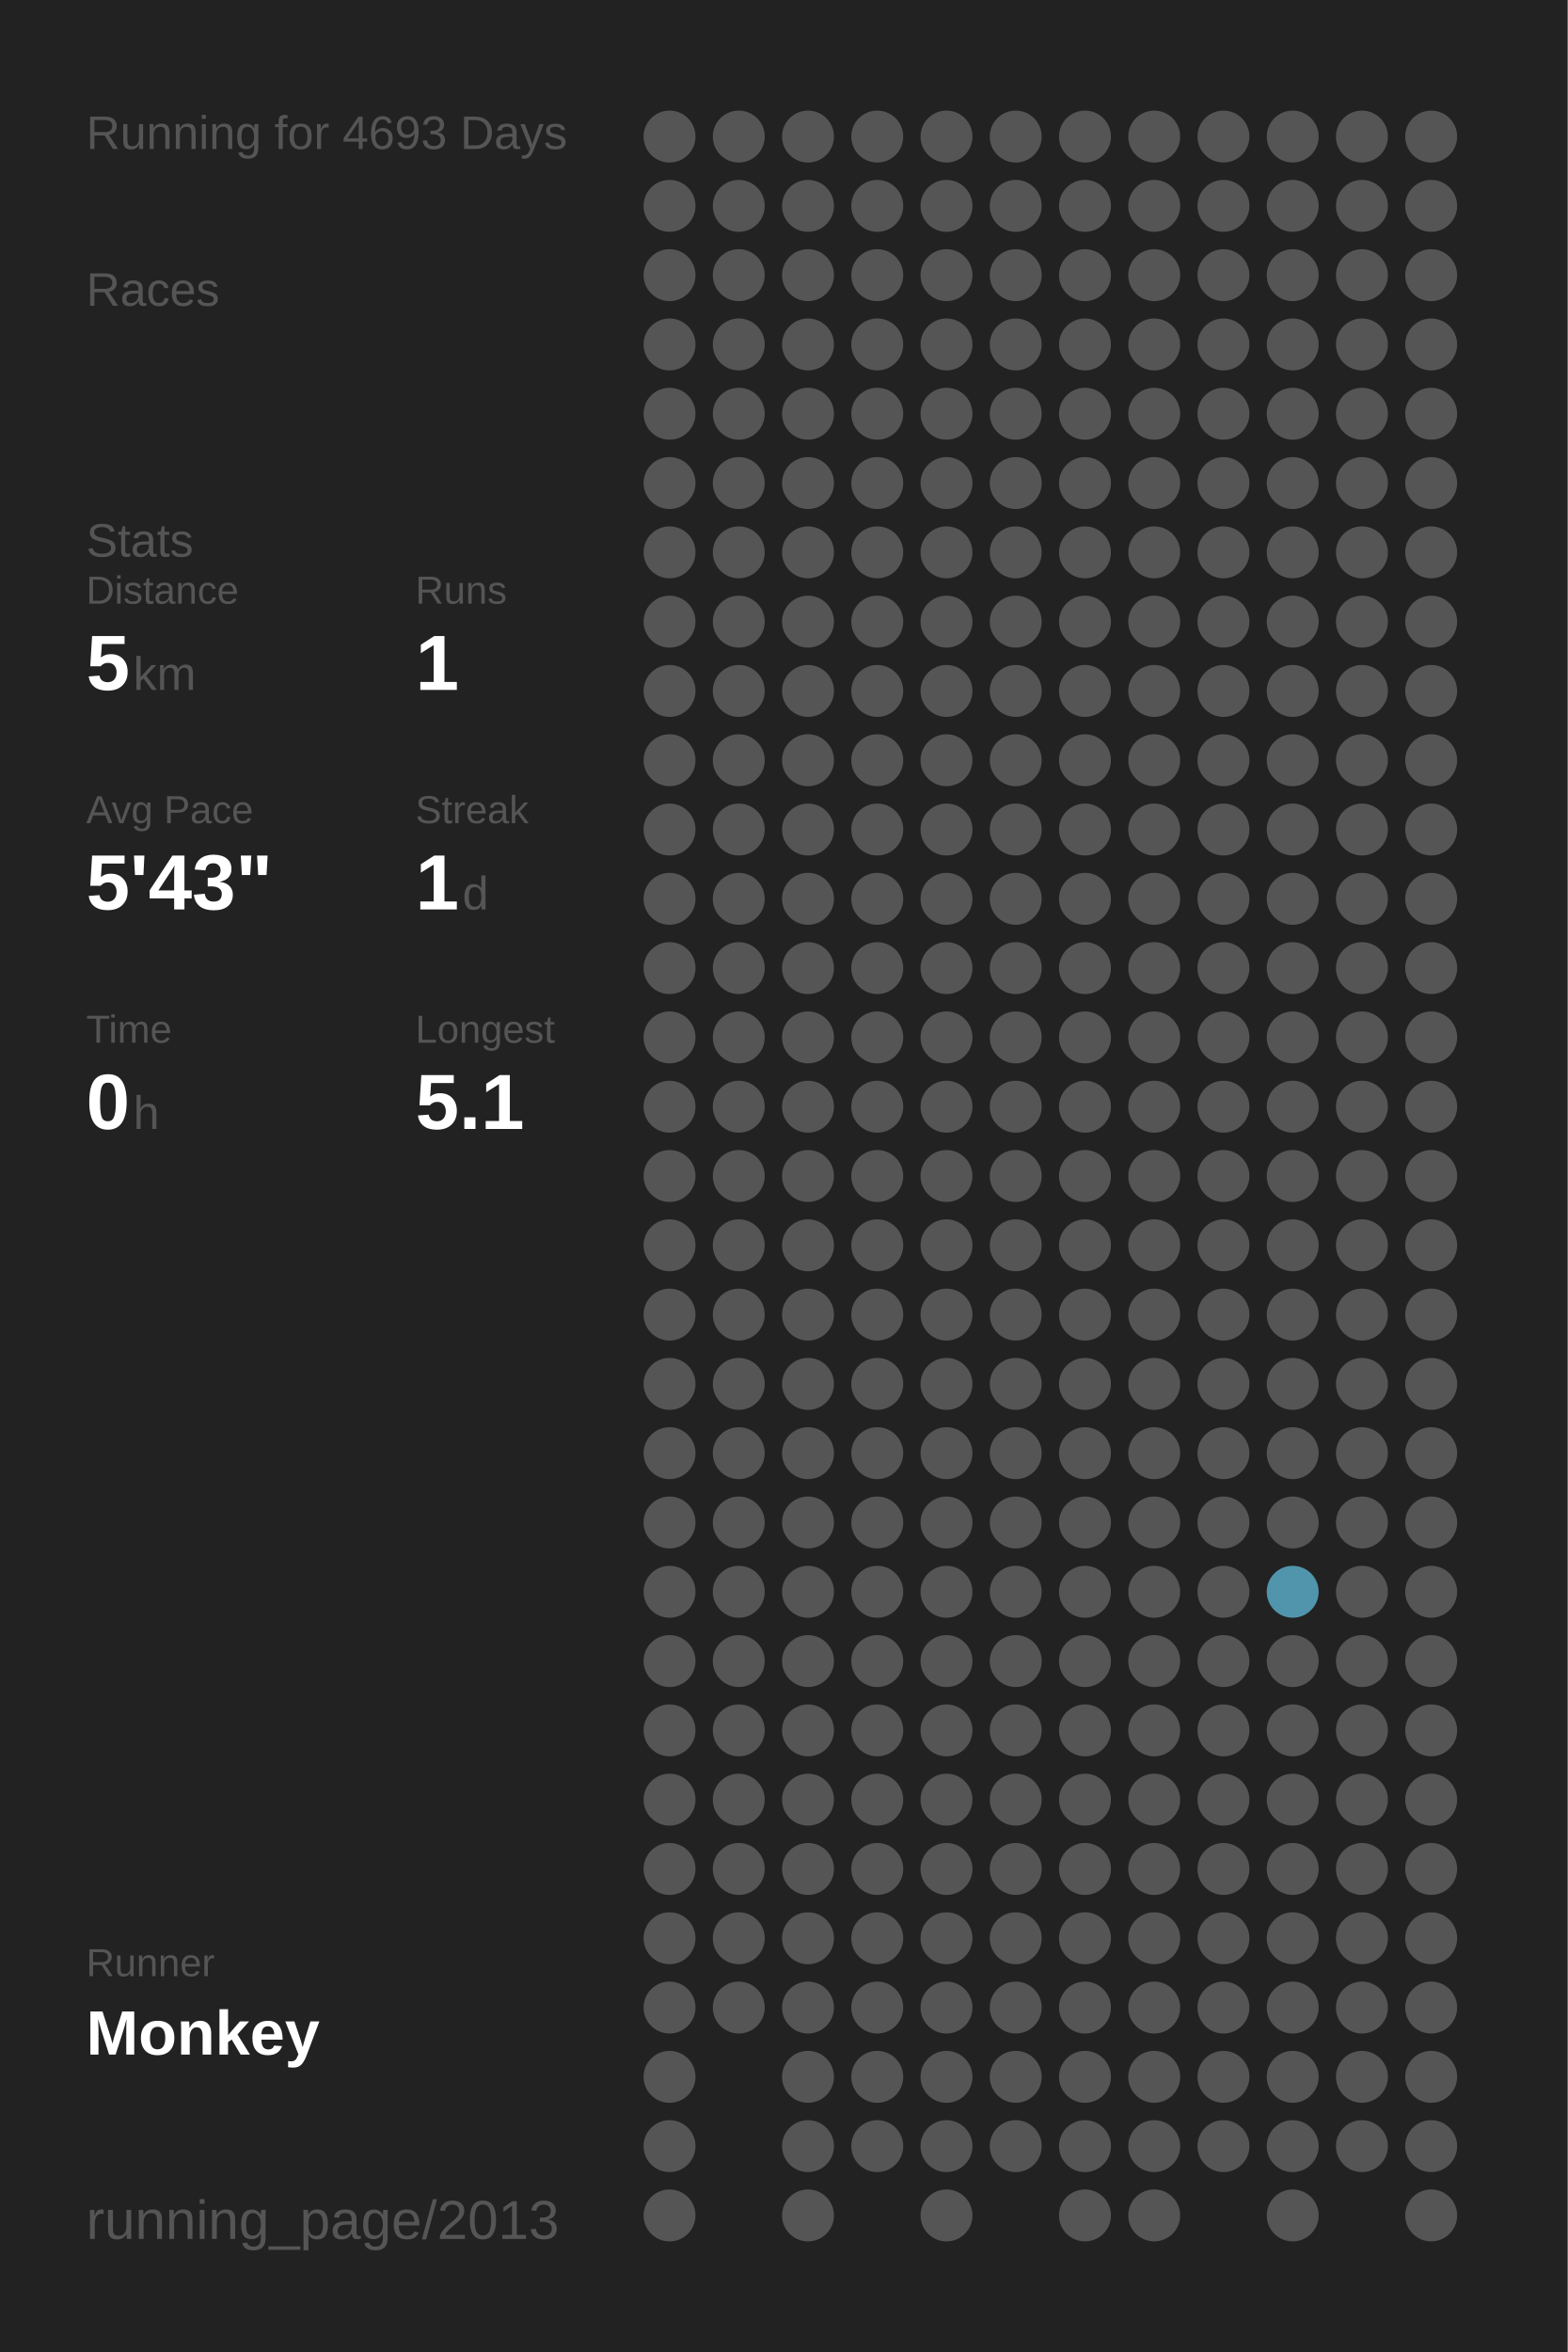
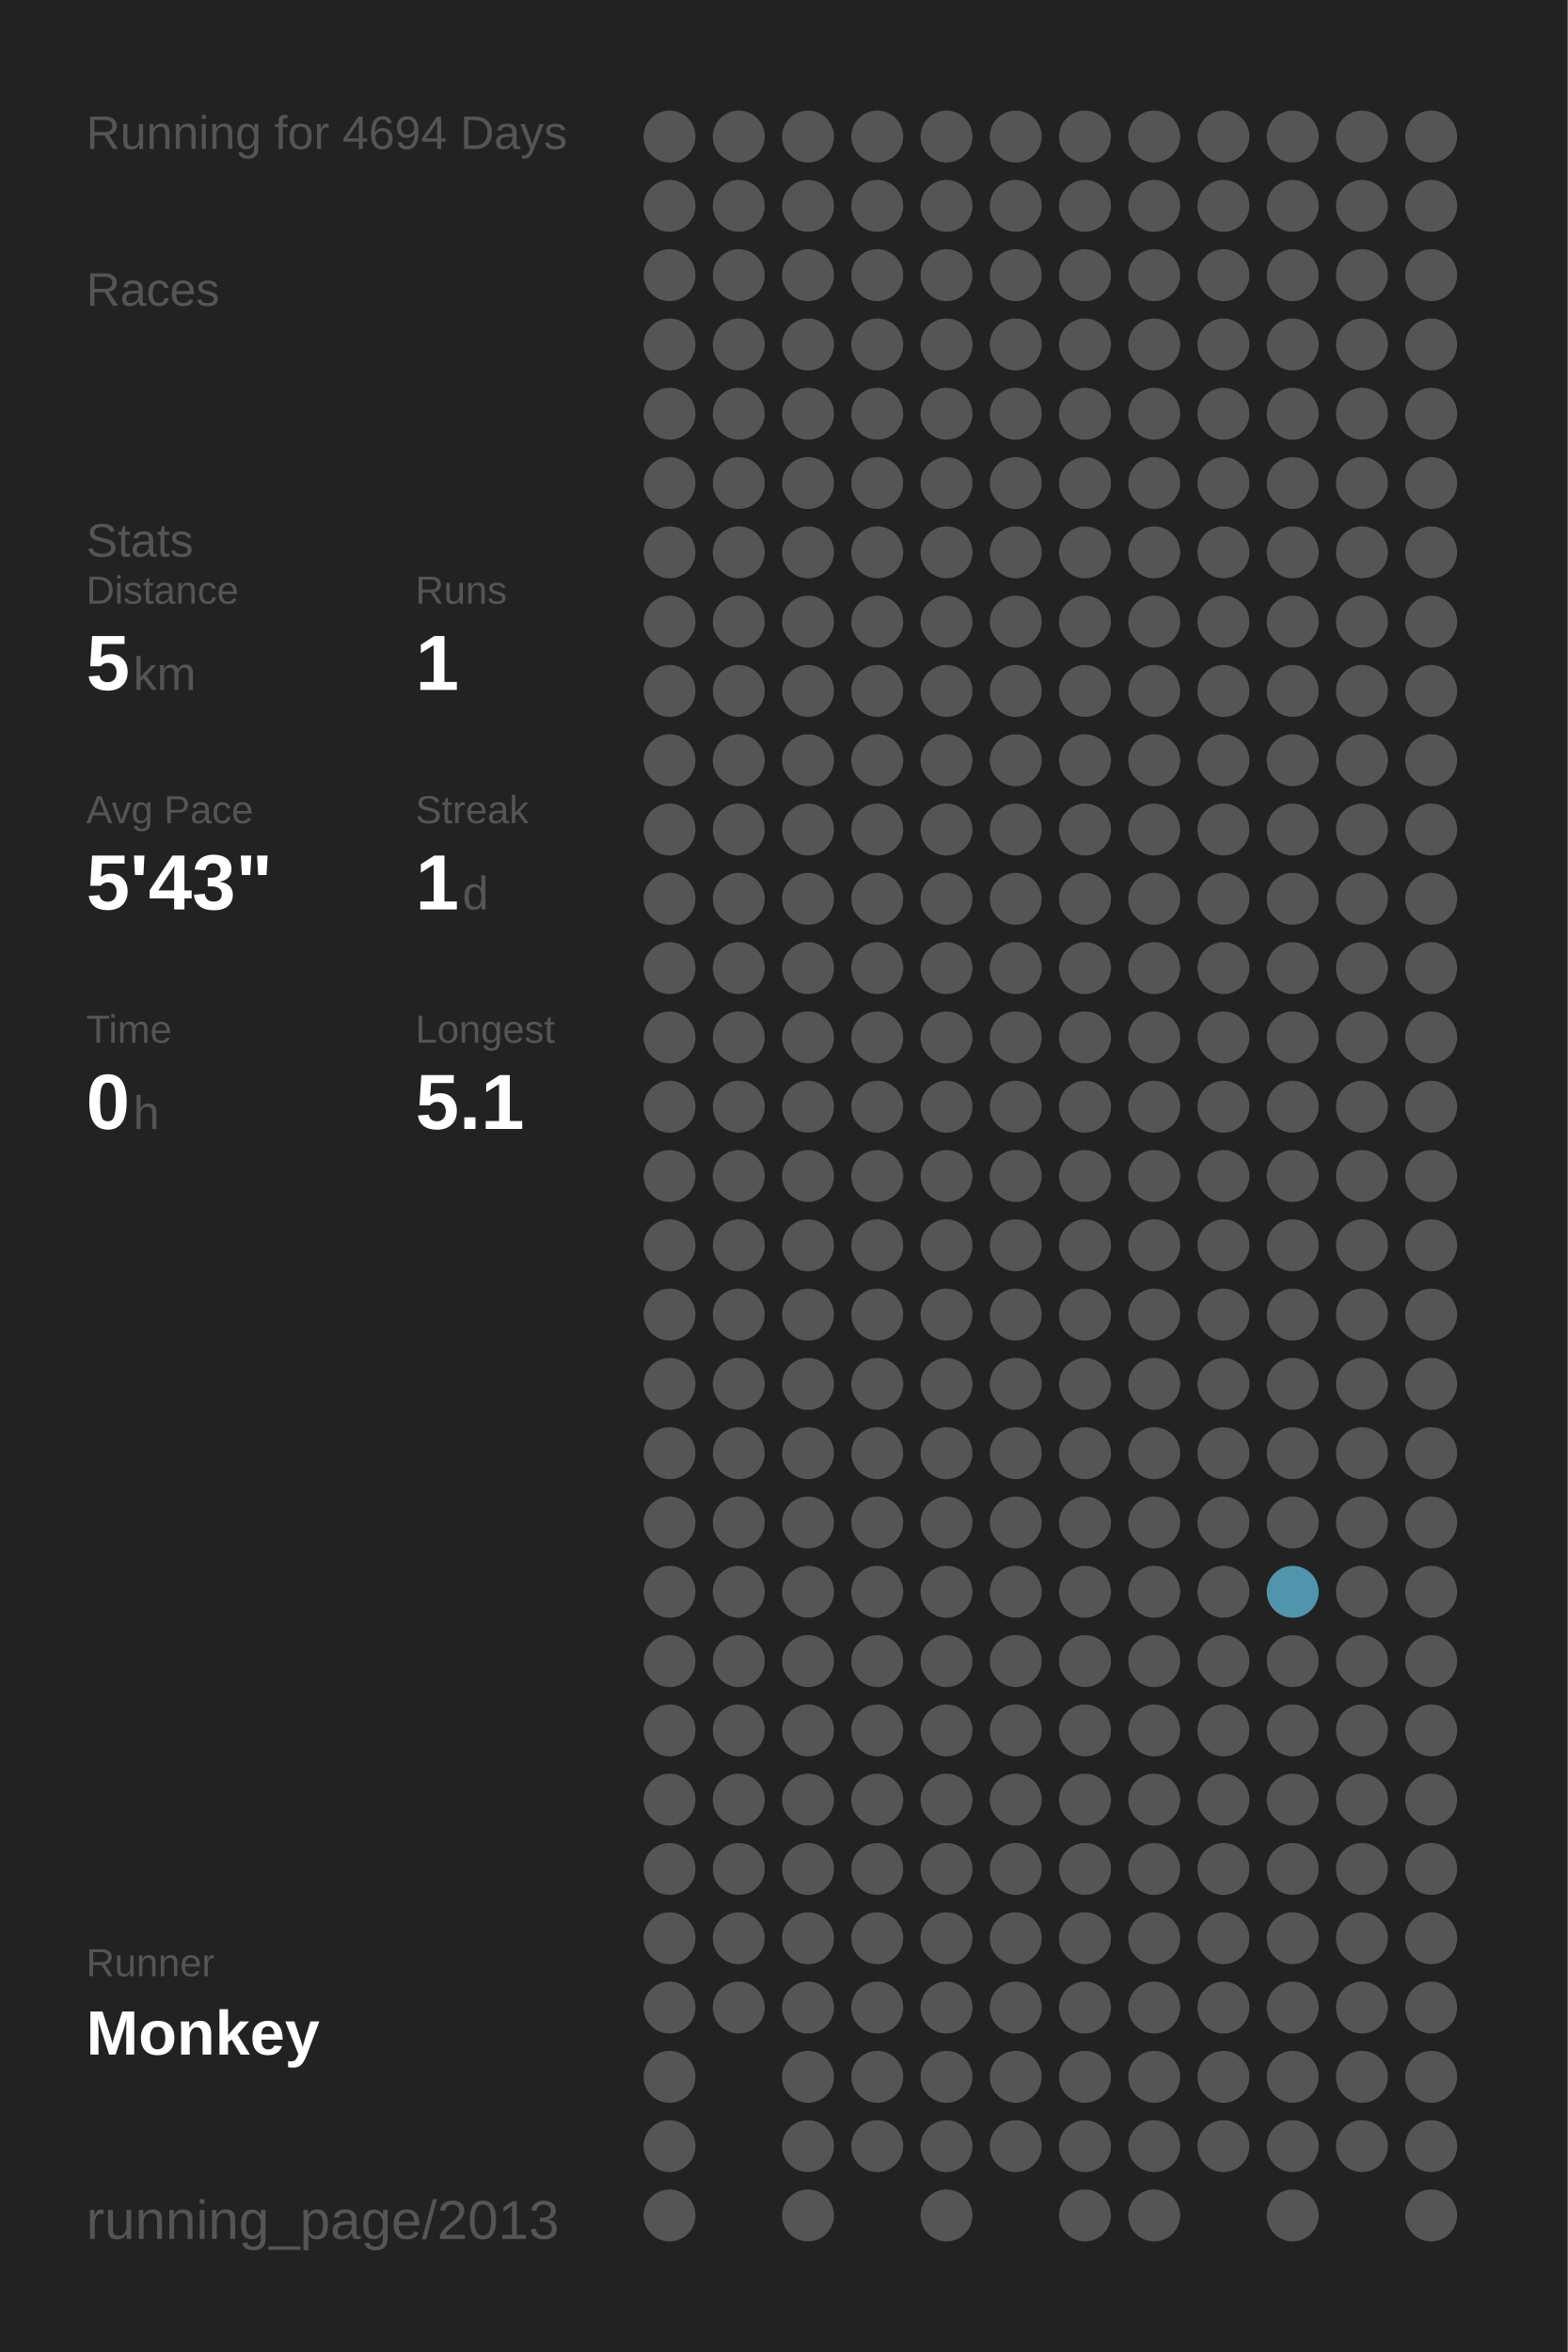
<svg xmlns="http://www.w3.org/2000/svg" baseProfile="full" height="300mm" version="1.1" viewBox="0,0,200,300" width="200mm">
  <defs />
  <rect fill="#222222" height="300" width="200" x="0" y="0" />
-   <text fill="#555555" style="font-size:6px; font-family:Arial;" x="11" y="19">Running for 4693 Days</text>
+   <text fill="#555555" style="font-size:6px; font-family:Arial;" x="11" y="19">Running for 4694 Days</text>
  <text fill="#555555" style="font-size:6px; font-family:Arial;" x="11" y="39">Races</text>
  <text fill="#555555" style="font-size:6px; font-family:Arial;" x="11" y="71">Stats</text>
  <text fill="#555555" style="font-size:5px; font-family:Arial;" x="11" y="77">Distance</text>
  <text fill="#FFFFFF" style="font-size:10px; font-family:Arial; font-weight:bold;" x="11" y="88">5</text>
  <text fill="#555555" style="font-size:6px; font-family:Arial;" x="17" y="88">km</text>
  <text fill="#555555" style="font-size:5px; font-family:Arial;" x="53" y="77">Runs</text>
  <text fill="#FFFFFF" style="font-size:10px; font-family:Arial; font-weight:bold;" x="53" y="88">1</text>
  <text fill="#555555" style="font-size:5px; font-family:Arial;" x="11" y="105">Avg Pace</text>
  <text fill="#FFFFFF" style="font-size:10px; font-family:Arial; font-weight:bold;" x="11" y="116">5'43"</text>
  <text fill="#555555" style="font-size:5px; font-family:Arial;" x="53" y="105">Streak</text>
  <text fill="#FFFFFF" style="font-size:10px; font-family:Arial; font-weight:bold;" x="53" y="116">1</text>
  <text fill="#555555" style="font-size:6px; font-family:Arial;" x="59" y="116">d</text>
  <text fill="#555555" style="font-size:5px; font-family:Arial;" x="11" y="133">Time</text>
  <text fill="#FFFFFF" style="font-size:10px; font-family:Arial; font-weight:bold;" x="11" y="144">0</text>
  <text fill="#555555" style="font-size:6px; font-family:Arial;" x="17" y="144">h</text>
  <text fill="#555555" style="font-size:5px; font-family:Arial;" x="53" y="133">Longest</text>
  <text fill="#FFFFFF" style="font-size:10px; font-family:Arial; font-weight:bold;" x="53" y="144">5.1</text>
  <text fill="#555555" style="font-size:5px; font-family:Arial;" x="11" y="252.065">Runner</text>
  <text fill="#FFFFFF" style="font-size:8px; font-family:Arial; font-weight:bold;" x="11" y="262.065">Monkey</text>
  <text fill="#555555" style="font-size:7px; font-family:Arial;" x="11" y="285.581">running_page/2013</text>
  <circle cx="85.417" cy="17.419" fill="#555555" r="3.312" />
  <circle cx="85.417" cy="26.258" fill="#555555" r="3.312" />
  <circle cx="85.417" cy="35.097" fill="#555555" r="3.312" />
  <circle cx="85.417" cy="43.935" fill="#555555" r="3.312" />
  <circle cx="85.417" cy="52.774" fill="#555555" r="3.312" />
  <circle cx="85.417" cy="61.613" fill="#555555" r="3.312" />
  <circle cx="85.417" cy="70.452" fill="#555555" r="3.312" />
  <circle cx="85.417" cy="79.29" fill="#555555" r="3.312" />
  <circle cx="85.417" cy="88.129" fill="#555555" r="3.312" />
  <circle cx="85.417" cy="96.968" fill="#555555" r="3.312" />
  <circle cx="85.417" cy="105.806" fill="#555555" r="3.312" />
  <circle cx="85.417" cy="114.645" fill="#555555" r="3.312" />
  <circle cx="85.417" cy="123.484" fill="#555555" r="3.312" />
  <circle cx="85.417" cy="132.323" fill="#555555" r="3.312" />
  <circle cx="85.417" cy="141.161" fill="#555555" r="3.312" />
  <circle cx="85.417" cy="150" fill="#555555" r="3.312" />
  <circle cx="85.417" cy="158.839" fill="#555555" r="3.312" />
  <circle cx="85.417" cy="167.677" fill="#555555" r="3.312" />
  <circle cx="85.417" cy="176.516" fill="#555555" r="3.312" />
  <circle cx="85.417" cy="185.355" fill="#555555" r="3.312" />
  <circle cx="85.417" cy="194.194" fill="#555555" r="3.312" />
  <circle cx="85.417" cy="203.032" fill="#555555" r="3.312" />
  <circle cx="85.417" cy="211.871" fill="#555555" r="3.312" />
  <circle cx="85.417" cy="220.71" fill="#555555" r="3.312" />
  <circle cx="85.417" cy="229.548" fill="#555555" r="3.312" />
  <circle cx="85.417" cy="238.387" fill="#555555" r="3.312" />
  <circle cx="85.417" cy="247.226" fill="#555555" r="3.312" />
  <circle cx="85.417" cy="256.065" fill="#555555" r="3.312" />
  <circle cx="85.417" cy="264.903" fill="#555555" r="3.312" />
  <circle cx="85.417" cy="273.742" fill="#555555" r="3.312" />
  <circle cx="85.417" cy="282.581" fill="#555555" r="3.312" />
  <circle cx="94.25" cy="17.419" fill="#555555" r="3.312" />
  <circle cx="94.25" cy="26.258" fill="#555555" r="3.312" />
  <circle cx="94.25" cy="35.097" fill="#555555" r="3.312" />
  <circle cx="94.25" cy="43.935" fill="#555555" r="3.312" />
  <circle cx="94.25" cy="52.774" fill="#555555" r="3.312" />
  <circle cx="94.25" cy="61.613" fill="#555555" r="3.312" />
  <circle cx="94.25" cy="70.452" fill="#555555" r="3.312" />
  <circle cx="94.25" cy="79.29" fill="#555555" r="3.312" />
  <circle cx="94.25" cy="88.129" fill="#555555" r="3.312" />
  <circle cx="94.25" cy="96.968" fill="#555555" r="3.312" />
  <circle cx="94.25" cy="105.806" fill="#555555" r="3.312" />
  <circle cx="94.25" cy="114.645" fill="#555555" r="3.312" />
  <circle cx="94.25" cy="123.484" fill="#555555" r="3.312" />
  <circle cx="94.25" cy="132.323" fill="#555555" r="3.312" />
  <circle cx="94.25" cy="141.161" fill="#555555" r="3.312" />
  <circle cx="94.25" cy="150" fill="#555555" r="3.312" />
  <circle cx="94.25" cy="158.839" fill="#555555" r="3.312" />
  <circle cx="94.25" cy="167.677" fill="#555555" r="3.312" />
  <circle cx="94.25" cy="176.516" fill="#555555" r="3.312" />
  <circle cx="94.25" cy="185.355" fill="#555555" r="3.312" />
  <circle cx="94.25" cy="194.194" fill="#555555" r="3.312" />
  <circle cx="94.25" cy="203.032" fill="#555555" r="3.312" />
  <circle cx="94.25" cy="211.871" fill="#555555" r="3.312" />
  <circle cx="94.25" cy="220.71" fill="#555555" r="3.312" />
  <circle cx="94.25" cy="229.548" fill="#555555" r="3.312" />
  <circle cx="94.25" cy="238.387" fill="#555555" r="3.312" />
  <circle cx="94.25" cy="247.226" fill="#555555" r="3.312" />
  <circle cx="94.25" cy="256.065" fill="#555555" r="3.312" />
  <circle cx="103.083" cy="17.419" fill="#555555" r="3.312" />
  <circle cx="103.083" cy="26.258" fill="#555555" r="3.312" />
  <circle cx="103.083" cy="35.097" fill="#555555" r="3.312" />
  <circle cx="103.083" cy="43.935" fill="#555555" r="3.312" />
  <circle cx="103.083" cy="52.774" fill="#555555" r="3.312" />
  <circle cx="103.083" cy="61.613" fill="#555555" r="3.312" />
  <circle cx="103.083" cy="70.452" fill="#555555" r="3.312" />
  <circle cx="103.083" cy="79.29" fill="#555555" r="3.312" />
  <circle cx="103.083" cy="88.129" fill="#555555" r="3.312" />
  <circle cx="103.083" cy="96.968" fill="#555555" r="3.312" />
  <circle cx="103.083" cy="105.806" fill="#555555" r="3.312" />
  <circle cx="103.083" cy="114.645" fill="#555555" r="3.312" />
  <circle cx="103.083" cy="123.484" fill="#555555" r="3.312" />
  <circle cx="103.083" cy="132.323" fill="#555555" r="3.312" />
  <circle cx="103.083" cy="141.161" fill="#555555" r="3.312" />
  <circle cx="103.083" cy="150" fill="#555555" r="3.312" />
  <circle cx="103.083" cy="158.839" fill="#555555" r="3.312" />
  <circle cx="103.083" cy="167.677" fill="#555555" r="3.312" />
  <circle cx="103.083" cy="176.516" fill="#555555" r="3.312" />
  <circle cx="103.083" cy="185.355" fill="#555555" r="3.312" />
  <circle cx="103.083" cy="194.194" fill="#555555" r="3.312" />
  <circle cx="103.083" cy="203.032" fill="#555555" r="3.312" />
  <circle cx="103.083" cy="211.871" fill="#555555" r="3.312" />
  <circle cx="103.083" cy="220.71" fill="#555555" r="3.312" />
  <circle cx="103.083" cy="229.548" fill="#555555" r="3.312" />
  <circle cx="103.083" cy="238.387" fill="#555555" r="3.312" />
  <circle cx="103.083" cy="247.226" fill="#555555" r="3.312" />
  <circle cx="103.083" cy="256.065" fill="#555555" r="3.312" />
  <circle cx="103.083" cy="264.903" fill="#555555" r="3.312" />
  <circle cx="103.083" cy="273.742" fill="#555555" r="3.312" />
  <circle cx="103.083" cy="282.581" fill="#555555" r="3.312" />
  <circle cx="111.917" cy="17.419" fill="#555555" r="3.312" />
  <circle cx="111.917" cy="26.258" fill="#555555" r="3.312" />
  <circle cx="111.917" cy="35.097" fill="#555555" r="3.312" />
  <circle cx="111.917" cy="43.935" fill="#555555" r="3.312" />
  <circle cx="111.917" cy="52.774" fill="#555555" r="3.312" />
  <circle cx="111.917" cy="61.613" fill="#555555" r="3.312" />
  <circle cx="111.917" cy="70.452" fill="#555555" r="3.312" />
  <circle cx="111.917" cy="79.29" fill="#555555" r="3.312" />
  <circle cx="111.917" cy="88.129" fill="#555555" r="3.312" />
  <circle cx="111.917" cy="96.968" fill="#555555" r="3.312" />
  <circle cx="111.917" cy="105.806" fill="#555555" r="3.312" />
  <circle cx="111.917" cy="114.645" fill="#555555" r="3.312" />
  <circle cx="111.917" cy="123.484" fill="#555555" r="3.312" />
  <circle cx="111.917" cy="132.323" fill="#555555" r="3.312" />
  <circle cx="111.917" cy="141.161" fill="#555555" r="3.312" />
  <circle cx="111.917" cy="150" fill="#555555" r="3.312" />
  <circle cx="111.917" cy="158.839" fill="#555555" r="3.312" />
  <circle cx="111.917" cy="167.677" fill="#555555" r="3.312" />
  <circle cx="111.917" cy="176.516" fill="#555555" r="3.312" />
  <circle cx="111.917" cy="185.355" fill="#555555" r="3.312" />
  <circle cx="111.917" cy="194.194" fill="#555555" r="3.312" />
  <circle cx="111.917" cy="203.032" fill="#555555" r="3.312" />
  <circle cx="111.917" cy="211.871" fill="#555555" r="3.312" />
  <circle cx="111.917" cy="220.71" fill="#555555" r="3.312" />
  <circle cx="111.917" cy="229.548" fill="#555555" r="3.312" />
  <circle cx="111.917" cy="238.387" fill="#555555" r="3.312" />
  <circle cx="111.917" cy="247.226" fill="#555555" r="3.312" />
  <circle cx="111.917" cy="256.065" fill="#555555" r="3.312" />
  <circle cx="111.917" cy="264.903" fill="#555555" r="3.312" />
  <circle cx="111.917" cy="273.742" fill="#555555" r="3.312" />
  <circle cx="120.75" cy="17.419" fill="#555555" r="3.312" />
  <circle cx="120.75" cy="26.258" fill="#555555" r="3.312" />
  <circle cx="120.75" cy="35.097" fill="#555555" r="3.312" />
  <circle cx="120.75" cy="43.935" fill="#555555" r="3.312" />
  <circle cx="120.75" cy="52.774" fill="#555555" r="3.312" />
  <circle cx="120.75" cy="61.613" fill="#555555" r="3.312" />
  <circle cx="120.75" cy="70.452" fill="#555555" r="3.312" />
  <circle cx="120.75" cy="79.29" fill="#555555" r="3.312" />
  <circle cx="120.75" cy="88.129" fill="#555555" r="3.312" />
  <circle cx="120.75" cy="96.968" fill="#555555" r="3.312" />
  <circle cx="120.75" cy="105.806" fill="#555555" r="3.312" />
  <circle cx="120.75" cy="114.645" fill="#555555" r="3.312" />
  <circle cx="120.75" cy="123.484" fill="#555555" r="3.312" />
  <circle cx="120.75" cy="132.323" fill="#555555" r="3.312" />
  <circle cx="120.75" cy="141.161" fill="#555555" r="3.312" />
  <circle cx="120.75" cy="150" fill="#555555" r="3.312" />
  <circle cx="120.75" cy="158.839" fill="#555555" r="3.312" />
  <circle cx="120.75" cy="167.677" fill="#555555" r="3.312" />
  <circle cx="120.75" cy="176.516" fill="#555555" r="3.312" />
  <circle cx="120.75" cy="185.355" fill="#555555" r="3.312" />
  <circle cx="120.75" cy="194.194" fill="#555555" r="3.312" />
  <circle cx="120.75" cy="203.032" fill="#555555" r="3.312" />
  <circle cx="120.75" cy="211.871" fill="#555555" r="3.312" />
  <circle cx="120.75" cy="220.71" fill="#555555" r="3.312" />
  <circle cx="120.75" cy="229.548" fill="#555555" r="3.312" />
  <circle cx="120.75" cy="238.387" fill="#555555" r="3.312" />
  <circle cx="120.75" cy="247.226" fill="#555555" r="3.312" />
  <circle cx="120.75" cy="256.065" fill="#555555" r="3.312" />
  <circle cx="120.75" cy="264.903" fill="#555555" r="3.312" />
  <circle cx="120.75" cy="273.742" fill="#555555" r="3.312" />
  <circle cx="120.75" cy="282.581" fill="#555555" r="3.312" />
  <circle cx="129.583" cy="17.419" fill="#555555" r="3.312" />
  <circle cx="129.583" cy="26.258" fill="#555555" r="3.312" />
  <circle cx="129.583" cy="35.097" fill="#555555" r="3.312" />
  <circle cx="129.583" cy="43.935" fill="#555555" r="3.312" />
  <circle cx="129.583" cy="52.774" fill="#555555" r="3.312" />
  <circle cx="129.583" cy="61.613" fill="#555555" r="3.312" />
  <circle cx="129.583" cy="70.452" fill="#555555" r="3.312" />
  <circle cx="129.583" cy="79.29" fill="#555555" r="3.312" />
  <circle cx="129.583" cy="88.129" fill="#555555" r="3.312" />
  <circle cx="129.583" cy="96.968" fill="#555555" r="3.312" />
  <circle cx="129.583" cy="105.806" fill="#555555" r="3.312" />
  <circle cx="129.583" cy="114.645" fill="#555555" r="3.312" />
  <circle cx="129.583" cy="123.484" fill="#555555" r="3.312" />
  <circle cx="129.583" cy="132.323" fill="#555555" r="3.312" />
  <circle cx="129.583" cy="141.161" fill="#555555" r="3.312" />
  <circle cx="129.583" cy="150" fill="#555555" r="3.312" />
  <circle cx="129.583" cy="158.839" fill="#555555" r="3.312" />
  <circle cx="129.583" cy="167.677" fill="#555555" r="3.312" />
  <circle cx="129.583" cy="176.516" fill="#555555" r="3.312" />
  <circle cx="129.583" cy="185.355" fill="#555555" r="3.312" />
  <circle cx="129.583" cy="194.194" fill="#555555" r="3.312" />
  <circle cx="129.583" cy="203.032" fill="#555555" r="3.312" />
  <circle cx="129.583" cy="211.871" fill="#555555" r="3.312" />
  <circle cx="129.583" cy="220.71" fill="#555555" r="3.312" />
  <circle cx="129.583" cy="229.548" fill="#555555" r="3.312" />
  <circle cx="129.583" cy="238.387" fill="#555555" r="3.312" />
  <circle cx="129.583" cy="247.226" fill="#555555" r="3.312" />
  <circle cx="129.583" cy="256.065" fill="#555555" r="3.312" />
  <circle cx="129.583" cy="264.903" fill="#555555" r="3.312" />
  <circle cx="129.583" cy="273.742" fill="#555555" r="3.312" />
  <circle cx="138.417" cy="17.419" fill="#555555" r="3.312" />
  <circle cx="138.417" cy="26.258" fill="#555555" r="3.312" />
  <circle cx="138.417" cy="35.097" fill="#555555" r="3.312" />
  <circle cx="138.417" cy="43.935" fill="#555555" r="3.312" />
  <circle cx="138.417" cy="52.774" fill="#555555" r="3.312" />
  <circle cx="138.417" cy="61.613" fill="#555555" r="3.312" />
  <circle cx="138.417" cy="70.452" fill="#555555" r="3.312" />
  <circle cx="138.417" cy="79.29" fill="#555555" r="3.312" />
  <circle cx="138.417" cy="88.129" fill="#555555" r="3.312" />
  <circle cx="138.417" cy="96.968" fill="#555555" r="3.312" />
  <circle cx="138.417" cy="105.806" fill="#555555" r="3.312" />
  <circle cx="138.417" cy="114.645" fill="#555555" r="3.312" />
  <circle cx="138.417" cy="123.484" fill="#555555" r="3.312" />
  <circle cx="138.417" cy="132.323" fill="#555555" r="3.312" />
  <circle cx="138.417" cy="141.161" fill="#555555" r="3.312" />
  <circle cx="138.417" cy="150" fill="#555555" r="3.312" />
  <circle cx="138.417" cy="158.839" fill="#555555" r="3.312" />
  <circle cx="138.417" cy="167.677" fill="#555555" r="3.312" />
  <circle cx="138.417" cy="176.516" fill="#555555" r="3.312" />
  <circle cx="138.417" cy="185.355" fill="#555555" r="3.312" />
  <circle cx="138.417" cy="194.194" fill="#555555" r="3.312" />
  <circle cx="138.417" cy="203.032" fill="#555555" r="3.312" />
  <circle cx="138.417" cy="211.871" fill="#555555" r="3.312" />
  <circle cx="138.417" cy="220.71" fill="#555555" r="3.312" />
  <circle cx="138.417" cy="229.548" fill="#555555" r="3.312" />
  <circle cx="138.417" cy="238.387" fill="#555555" r="3.312" />
  <circle cx="138.417" cy="247.226" fill="#555555" r="3.312" />
  <circle cx="138.417" cy="256.065" fill="#555555" r="3.312" />
  <circle cx="138.417" cy="264.903" fill="#555555" r="3.312" />
  <circle cx="138.417" cy="273.742" fill="#555555" r="3.312" />
  <circle cx="138.417" cy="282.581" fill="#555555" r="3.312" />
  <circle cx="147.25" cy="17.419" fill="#555555" r="3.312" />
  <circle cx="147.25" cy="26.258" fill="#555555" r="3.312" />
  <circle cx="147.25" cy="35.097" fill="#555555" r="3.312" />
  <circle cx="147.25" cy="43.935" fill="#555555" r="3.312" />
  <circle cx="147.25" cy="52.774" fill="#555555" r="3.312" />
  <circle cx="147.25" cy="61.613" fill="#555555" r="3.312" />
  <circle cx="147.25" cy="70.452" fill="#555555" r="3.312" />
  <circle cx="147.25" cy="79.29" fill="#555555" r="3.312" />
  <circle cx="147.25" cy="88.129" fill="#555555" r="3.312" />
  <circle cx="147.25" cy="96.968" fill="#555555" r="3.312" />
  <circle cx="147.25" cy="105.806" fill="#555555" r="3.312" />
  <circle cx="147.25" cy="114.645" fill="#555555" r="3.312" />
  <circle cx="147.25" cy="123.484" fill="#555555" r="3.312" />
  <circle cx="147.25" cy="132.323" fill="#555555" r="3.312" />
  <circle cx="147.25" cy="141.161" fill="#555555" r="3.312" />
  <circle cx="147.25" cy="150" fill="#555555" r="3.312" />
  <circle cx="147.25" cy="158.839" fill="#555555" r="3.312" />
  <circle cx="147.25" cy="167.677" fill="#555555" r="3.312" />
  <circle cx="147.25" cy="176.516" fill="#555555" r="3.312" />
  <circle cx="147.25" cy="185.355" fill="#555555" r="3.312" />
  <circle cx="147.25" cy="194.194" fill="#555555" r="3.312" />
  <circle cx="147.25" cy="203.032" fill="#555555" r="3.312" />
  <circle cx="147.25" cy="211.871" fill="#555555" r="3.312" />
  <circle cx="147.25" cy="220.71" fill="#555555" r="3.312" />
  <circle cx="147.25" cy="229.548" fill="#555555" r="3.312" />
  <circle cx="147.25" cy="238.387" fill="#555555" r="3.312" />
  <circle cx="147.25" cy="247.226" fill="#555555" r="3.312" />
  <circle cx="147.25" cy="256.065" fill="#555555" r="3.312" />
  <circle cx="147.25" cy="264.903" fill="#555555" r="3.312" />
  <circle cx="147.25" cy="273.742" fill="#555555" r="3.312" />
  <circle cx="147.25" cy="282.581" fill="#555555" r="3.312" />
  <circle cx="156.083" cy="17.419" fill="#555555" r="3.312" />
  <circle cx="156.083" cy="26.258" fill="#555555" r="3.312" />
  <circle cx="156.083" cy="35.097" fill="#555555" r="3.312" />
  <circle cx="156.083" cy="43.935" fill="#555555" r="3.312" />
  <circle cx="156.083" cy="52.774" fill="#555555" r="3.312" />
  <circle cx="156.083" cy="61.613" fill="#555555" r="3.312" />
  <circle cx="156.083" cy="70.452" fill="#555555" r="3.312" />
  <circle cx="156.083" cy="79.29" fill="#555555" r="3.312" />
  <circle cx="156.083" cy="88.129" fill="#555555" r="3.312" />
  <circle cx="156.083" cy="96.968" fill="#555555" r="3.312" />
  <circle cx="156.083" cy="105.806" fill="#555555" r="3.312" />
  <circle cx="156.083" cy="114.645" fill="#555555" r="3.312" />
  <circle cx="156.083" cy="123.484" fill="#555555" r="3.312" />
  <circle cx="156.083" cy="132.323" fill="#555555" r="3.312" />
  <circle cx="156.083" cy="141.161" fill="#555555" r="3.312" />
  <circle cx="156.083" cy="150" fill="#555555" r="3.312" />
  <circle cx="156.083" cy="158.839" fill="#555555" r="3.312" />
  <circle cx="156.083" cy="167.677" fill="#555555" r="3.312" />
  <circle cx="156.083" cy="176.516" fill="#555555" r="3.312" />
  <circle cx="156.083" cy="185.355" fill="#555555" r="3.312" />
  <circle cx="156.083" cy="194.194" fill="#555555" r="3.312" />
  <circle cx="156.083" cy="203.032" fill="#555555" r="3.312" />
  <circle cx="156.083" cy="211.871" fill="#555555" r="3.312" />
  <circle cx="156.083" cy="220.71" fill="#555555" r="3.312" />
  <circle cx="156.083" cy="229.548" fill="#555555" r="3.312" />
  <circle cx="156.083" cy="238.387" fill="#555555" r="3.312" />
  <circle cx="156.083" cy="247.226" fill="#555555" r="3.312" />
  <circle cx="156.083" cy="256.065" fill="#555555" r="3.312" />
  <circle cx="156.083" cy="264.903" fill="#555555" r="3.312" />
  <circle cx="156.083" cy="273.742" fill="#555555" r="3.312" />
  <circle cx="164.917" cy="17.419" fill="#555555" r="3.312" />
  <circle cx="164.917" cy="26.258" fill="#555555" r="3.312" />
  <circle cx="164.917" cy="35.097" fill="#555555" r="3.312" />
  <circle cx="164.917" cy="43.935" fill="#555555" r="3.312" />
  <circle cx="164.917" cy="52.774" fill="#555555" r="3.312" />
  <circle cx="164.917" cy="61.613" fill="#555555" r="3.312" />
  <circle cx="164.917" cy="70.452" fill="#555555" r="3.312" />
  <circle cx="164.917" cy="79.29" fill="#555555" r="3.312" />
  <circle cx="164.917" cy="88.129" fill="#555555" r="3.312" />
  <circle cx="164.917" cy="96.968" fill="#555555" r="3.312" />
  <circle cx="164.917" cy="105.806" fill="#555555" r="3.312" />
  <circle cx="164.917" cy="114.645" fill="#555555" r="3.312" />
  <circle cx="164.917" cy="123.484" fill="#555555" r="3.312" />
  <circle cx="164.917" cy="132.323" fill="#555555" r="3.312" />
  <circle cx="164.917" cy="141.161" fill="#555555" r="3.312" />
  <circle cx="164.917" cy="150" fill="#555555" r="3.312" />
  <circle cx="164.917" cy="158.839" fill="#555555" r="3.312" />
  <circle cx="164.917" cy="167.677" fill="#555555" r="3.312" />
  <circle cx="164.917" cy="176.516" fill="#555555" r="3.312" />
  <circle cx="164.917" cy="185.355" fill="#555555" r="3.312" />
  <circle cx="164.917" cy="194.194" fill="#555555" r="3.312" />
  <circle cx="164.917" cy="203.032" fill="#5095ac" r="3.312" />
  <circle cx="164.917" cy="211.871" fill="#555555" r="3.312" />
  <circle cx="164.917" cy="220.71" fill="#555555" r="3.312" />
  <circle cx="164.917" cy="229.548" fill="#555555" r="3.312" />
  <circle cx="164.917" cy="238.387" fill="#555555" r="3.312" />
  <circle cx="164.917" cy="247.226" fill="#555555" r="3.312" />
  <circle cx="164.917" cy="256.065" fill="#555555" r="3.312" />
  <circle cx="164.917" cy="264.903" fill="#555555" r="3.312" />
  <circle cx="164.917" cy="273.742" fill="#555555" r="3.312" />
  <circle cx="164.917" cy="282.581" fill="#555555" r="3.312" />
  <circle cx="173.75" cy="17.419" fill="#555555" r="3.312" />
  <circle cx="173.75" cy="26.258" fill="#555555" r="3.312" />
  <circle cx="173.75" cy="35.097" fill="#555555" r="3.312" />
  <circle cx="173.75" cy="43.935" fill="#555555" r="3.312" />
  <circle cx="173.75" cy="52.774" fill="#555555" r="3.312" />
  <circle cx="173.75" cy="61.613" fill="#555555" r="3.312" />
  <circle cx="173.75" cy="70.452" fill="#555555" r="3.312" />
  <circle cx="173.75" cy="79.29" fill="#555555" r="3.312" />
  <circle cx="173.75" cy="88.129" fill="#555555" r="3.312" />
  <circle cx="173.75" cy="96.968" fill="#555555" r="3.312" />
  <circle cx="173.75" cy="105.806" fill="#555555" r="3.312" />
  <circle cx="173.75" cy="114.645" fill="#555555" r="3.312" />
  <circle cx="173.75" cy="123.484" fill="#555555" r="3.312" />
  <circle cx="173.75" cy="132.323" fill="#555555" r="3.312" />
  <circle cx="173.75" cy="141.161" fill="#555555" r="3.312" />
  <circle cx="173.75" cy="150" fill="#555555" r="3.312" />
  <circle cx="173.75" cy="158.839" fill="#555555" r="3.312" />
  <circle cx="173.75" cy="167.677" fill="#555555" r="3.312" />
  <circle cx="173.75" cy="176.516" fill="#555555" r="3.312" />
  <circle cx="173.75" cy="185.355" fill="#555555" r="3.312" />
  <circle cx="173.75" cy="194.194" fill="#555555" r="3.312" />
  <circle cx="173.75" cy="203.032" fill="#555555" r="3.312" />
  <circle cx="173.75" cy="211.871" fill="#555555" r="3.312" />
  <circle cx="173.75" cy="220.71" fill="#555555" r="3.312" />
  <circle cx="173.75" cy="229.548" fill="#555555" r="3.312" />
  <circle cx="173.75" cy="238.387" fill="#555555" r="3.312" />
  <circle cx="173.75" cy="247.226" fill="#555555" r="3.312" />
  <circle cx="173.75" cy="256.065" fill="#555555" r="3.312" />
  <circle cx="173.75" cy="264.903" fill="#555555" r="3.312" />
  <circle cx="173.75" cy="273.742" fill="#555555" r="3.312" />
  <circle cx="182.583" cy="17.419" fill="#555555" r="3.312" />
  <circle cx="182.583" cy="26.258" fill="#555555" r="3.312" />
  <circle cx="182.583" cy="35.097" fill="#555555" r="3.312" />
  <circle cx="182.583" cy="43.935" fill="#555555" r="3.312" />
  <circle cx="182.583" cy="52.774" fill="#555555" r="3.312" />
  <circle cx="182.583" cy="61.613" fill="#555555" r="3.312" />
  <circle cx="182.583" cy="70.452" fill="#555555" r="3.312" />
  <circle cx="182.583" cy="79.29" fill="#555555" r="3.312" />
  <circle cx="182.583" cy="88.129" fill="#555555" r="3.312" />
  <circle cx="182.583" cy="96.968" fill="#555555" r="3.312" />
  <circle cx="182.583" cy="105.806" fill="#555555" r="3.312" />
  <circle cx="182.583" cy="114.645" fill="#555555" r="3.312" />
  <circle cx="182.583" cy="123.484" fill="#555555" r="3.312" />
  <circle cx="182.583" cy="132.323" fill="#555555" r="3.312" />
  <circle cx="182.583" cy="141.161" fill="#555555" r="3.312" />
  <circle cx="182.583" cy="150" fill="#555555" r="3.312" />
  <circle cx="182.583" cy="158.839" fill="#555555" r="3.312" />
  <circle cx="182.583" cy="167.677" fill="#555555" r="3.312" />
  <circle cx="182.583" cy="176.516" fill="#555555" r="3.312" />
  <circle cx="182.583" cy="185.355" fill="#555555" r="3.312" />
  <circle cx="182.583" cy="194.194" fill="#555555" r="3.312" />
  <circle cx="182.583" cy="203.032" fill="#555555" r="3.312" />
  <circle cx="182.583" cy="211.871" fill="#555555" r="3.312" />
  <circle cx="182.583" cy="220.71" fill="#555555" r="3.312" />
  <circle cx="182.583" cy="229.548" fill="#555555" r="3.312" />
  <circle cx="182.583" cy="238.387" fill="#555555" r="3.312" />
  <circle cx="182.583" cy="247.226" fill="#555555" r="3.312" />
  <circle cx="182.583" cy="256.065" fill="#555555" r="3.312" />
  <circle cx="182.583" cy="264.903" fill="#555555" r="3.312" />
  <circle cx="182.583" cy="273.742" fill="#555555" r="3.312" />
  <circle cx="182.583" cy="282.581" fill="#555555" r="3.312" />
</svg>
